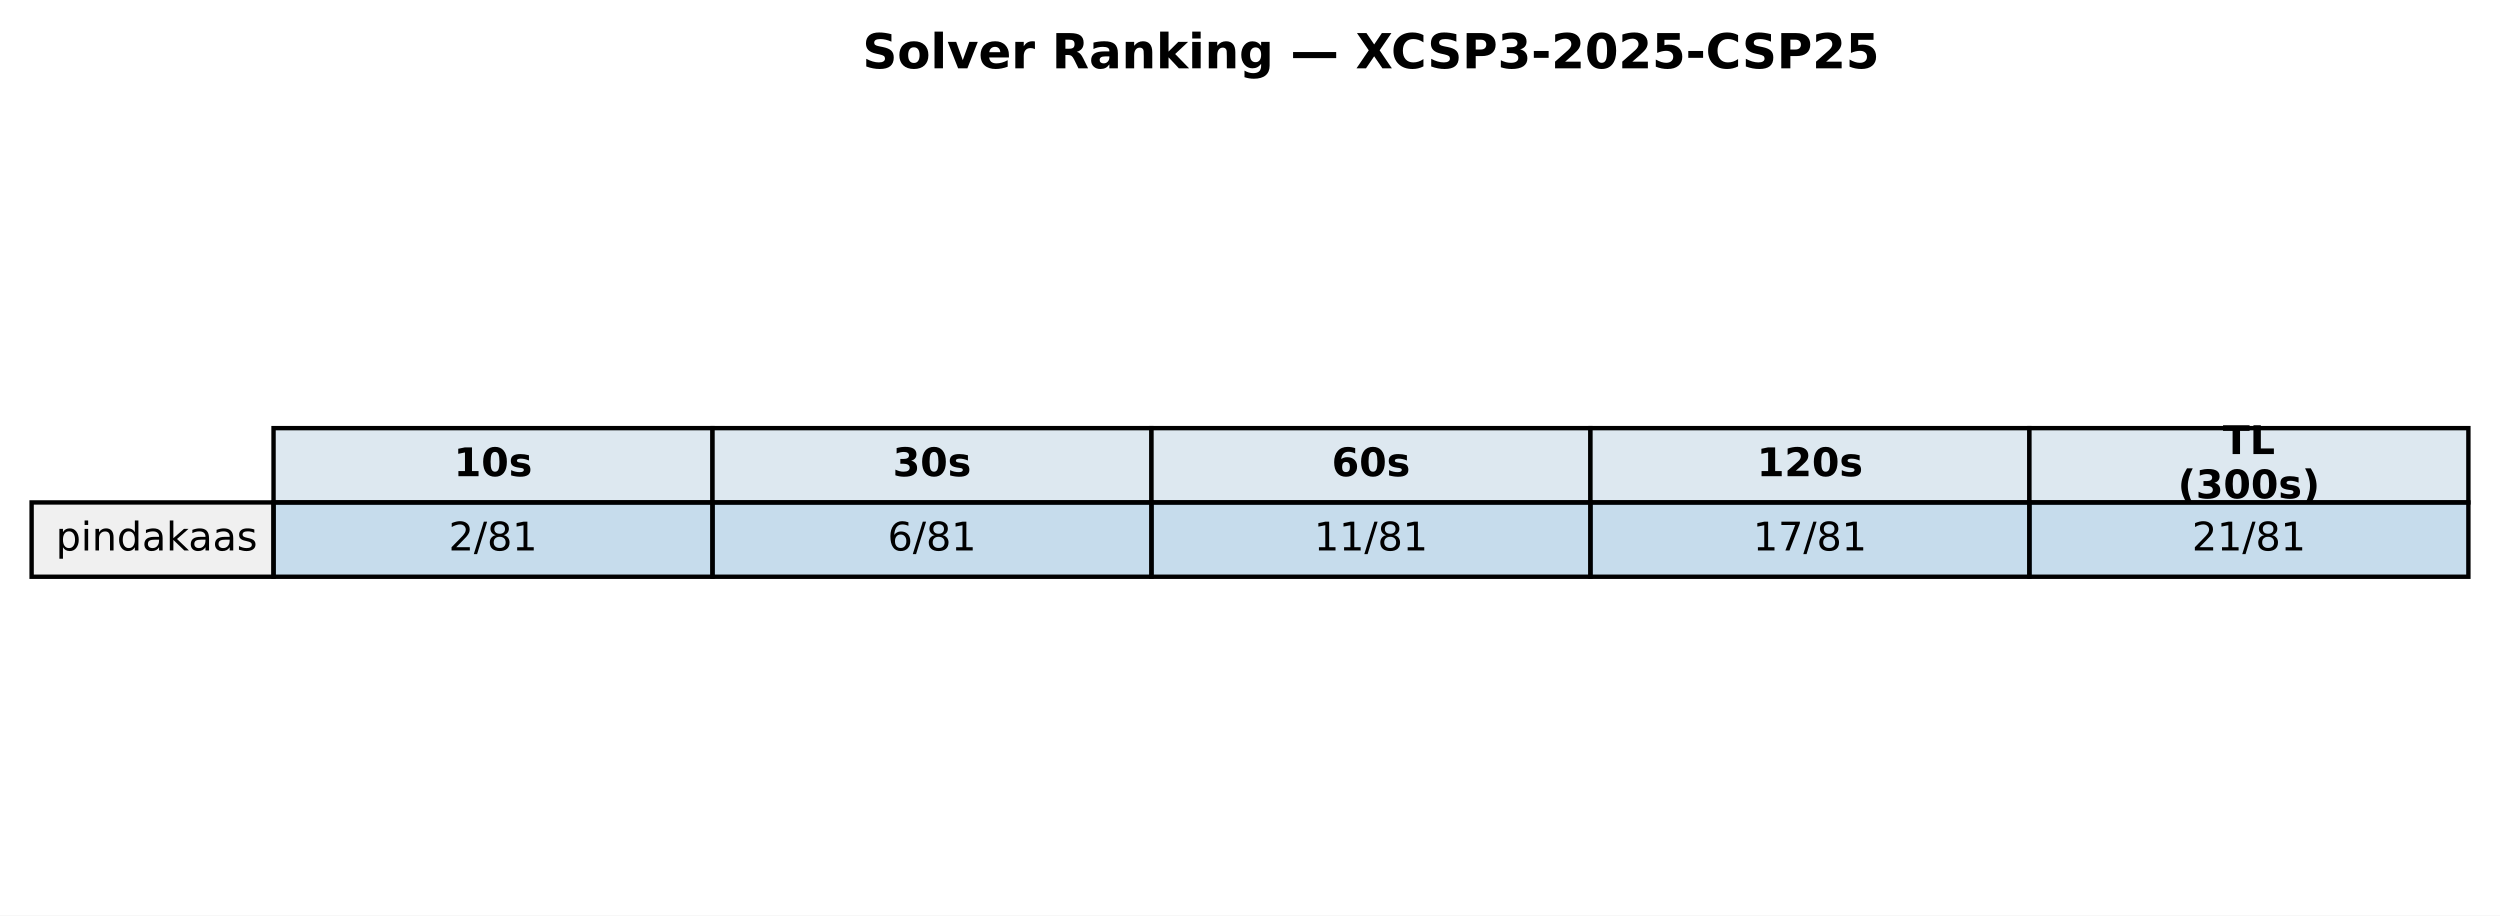
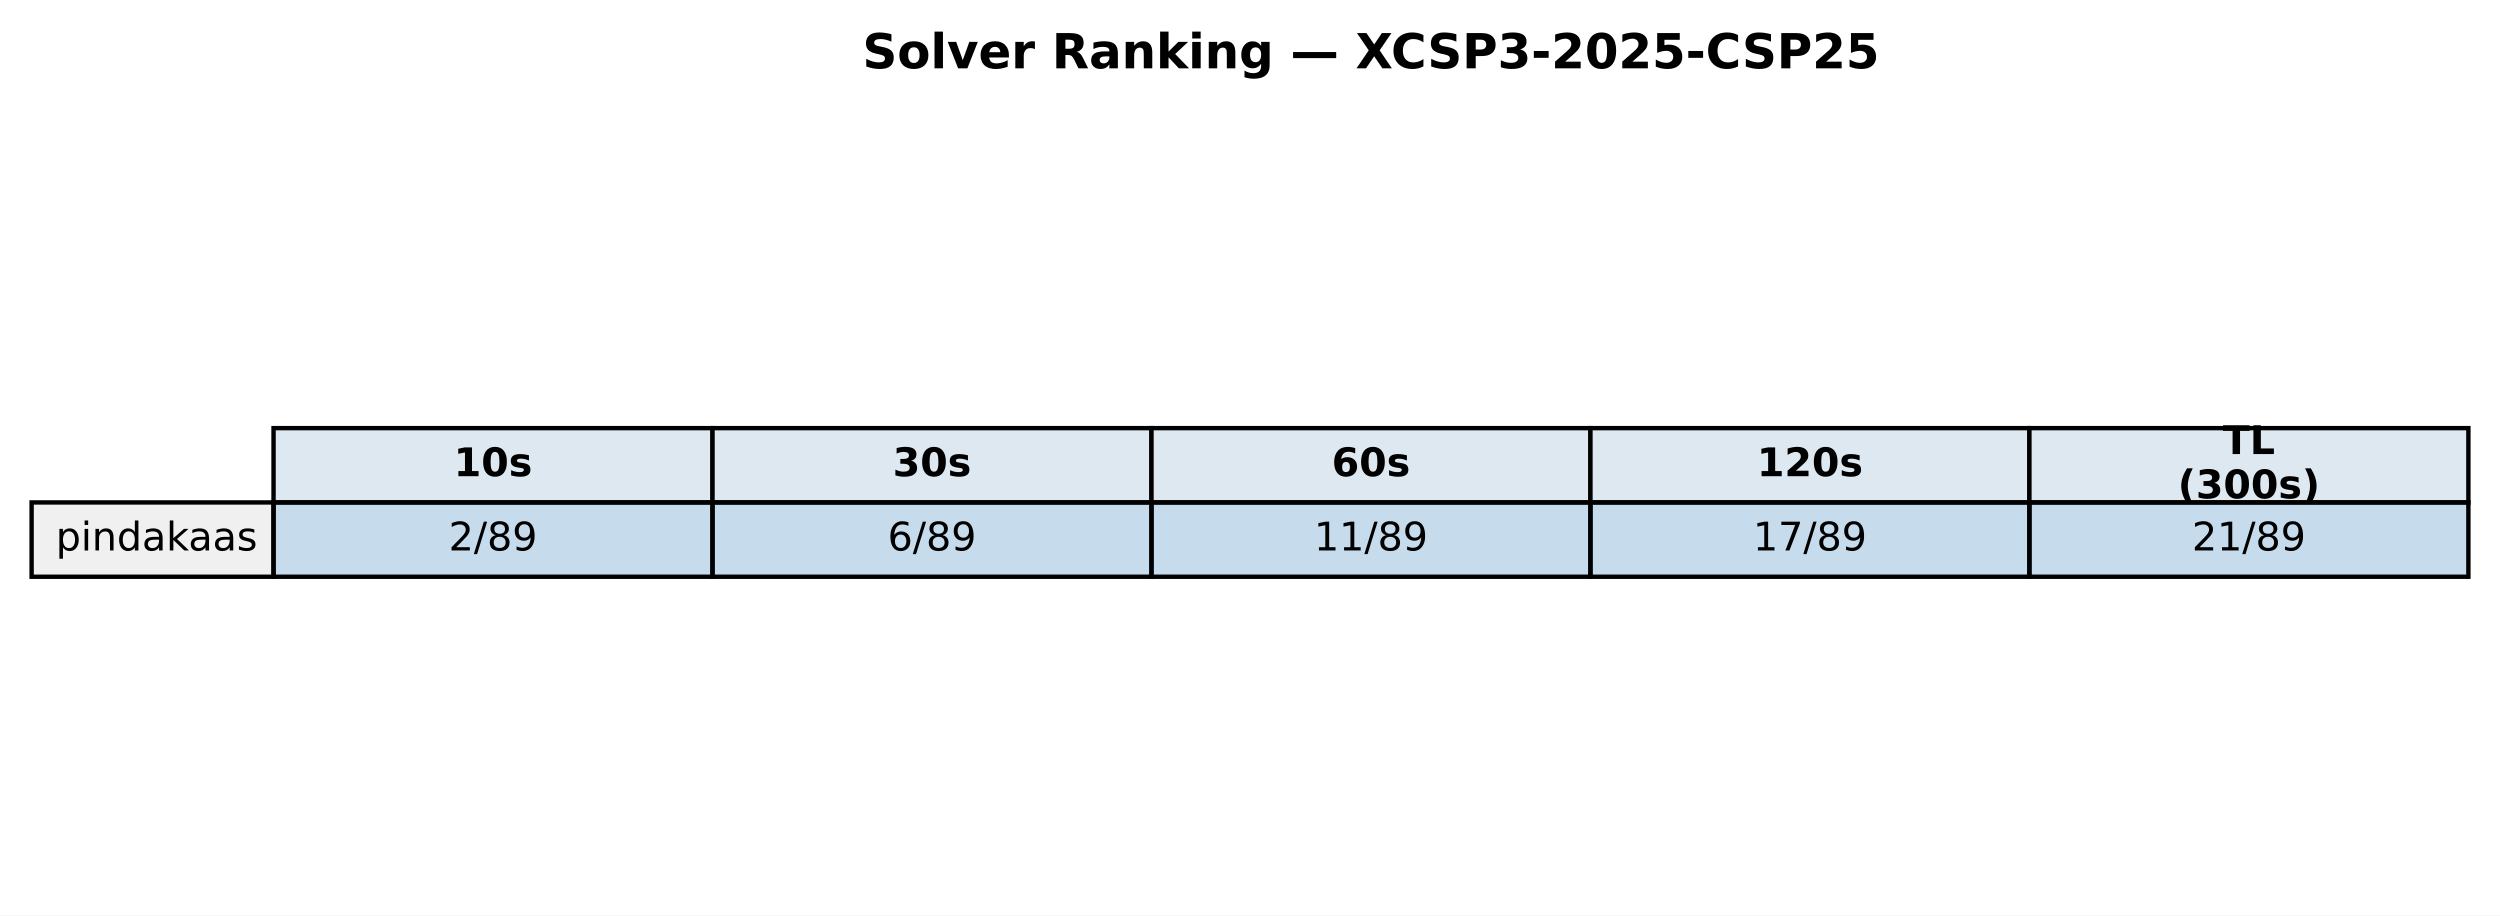
<svg xmlns="http://www.w3.org/2000/svg" xmlns:xlink="http://www.w3.org/1999/xlink" width="569.414pt" height="208.518pt" viewBox="0 0 569.414 208.518" version="1.1">
  <defs>
    <style type="text/css">*{stroke-linejoin: round; stroke-linecap: butt}</style>
  </defs>
  <g id="figure_1">
    <g id="patch_1">
      <path d="M 0 208.518  L 569.414 208.518  L 569.414 0  L 0 0  z " style="fill: #ffffff" />
    </g>
    <g id="axes_1">
      <g id="table_1">
        <g id="patch_2">
          <path d="M 62.304 114.438  L 162.286 114.438  L 162.286 97.514  L 62.304 97.514  z " style="fill: #dde8f0; stroke: #000000; stroke-linejoin: miter" />
        </g>
        <g id="text_1">
          <g transform="translate(103.3544 108.4594) scale(0.09 -0.09)">
            <defs>
              <path id="DejaVuSans-Bold-31" d="M 750 831  L 1813 831  L 1813 3847  L 722 3622  L 722 4441  L 1806 4666  L 2950 4666  L 2950 831  L 4013 831  L 4013 0  L 750 0  L 750 831  z " transform="scale(0.015625)" />
              <path id="DejaVuSans-Bold-30" d="M 2944 2338  Q 2944 3213 2780 3570  Q 2616 3928 2228 3928  Q 1841 3928 1675 3570  Q 1509 3213 1509 2338  Q 1509 1453 1675 1090  Q 1841 728 2228 728  Q 2613 728 2778 1090  Q 2944 1453 2944 2338  z M 4147 2328  Q 4147 1169 3647 539  Q 3147 -91 2228 -91  Q 1306 -91 806 539  Q 306 1169 306 2328  Q 306 3491 806 4120  Q 1306 4750 2228 4750  Q 3147 4750 3647 4120  Q 4147 3491 4147 2328  z " transform="scale(0.015625)" />
              <path id="DejaVuSans-Bold-73" d="M 3272 3391  L 3272 2541  Q 2913 2691 2578 2766  Q 2244 2841 1947 2841  Q 1628 2841 1473 2761  Q 1319 2681 1319 2516  Q 1319 2381 1436 2309  Q 1553 2238 1856 2203  L 2053 2175  Q 2913 2066 3209 1816  Q 3506 1566 3506 1031  Q 3506 472 3093 190  Q 2681 -91 1863 -91  Q 1516 -91 1145 -36  Q 775 19 384 128  L 384 978  Q 719 816 1070 734  Q 1422 653 1784 653  Q 2113 653 2278 743  Q 2444 834 2444 1013  Q 2444 1163 2330 1236  Q 2216 1309 1875 1350  L 1678 1375  Q 931 1469 631 1722  Q 331 1975 331 2491  Q 331 3047 712 3315  Q 1094 3584 1881 3584  Q 2191 3584 2531 3537  Q 2872 3491 3272 3391  z " transform="scale(0.015625)" />
            </defs>
            <use xlink:href="#DejaVuSans-Bold-31" />
            <use xlink:href="#DejaVuSans-Bold-30" transform="translate(69.58008 0)" />
            <use xlink:href="#DejaVuSans-Bold-73" transform="translate(139.1602 0)" />
          </g>
        </g>
        <g id="patch_3">
          <path d="M 162.286 114.438  L 262.268 114.438  L 262.268 97.514  L 162.286 97.514  z " style="fill: #dde8f0; stroke: #000000; stroke-linejoin: miter" />
        </g>
        <g id="text_2">
          <g transform="translate(203.3365 108.4594) scale(0.09 -0.09)">
            <defs>
              <path id="DejaVuSans-Bold-33" d="M 2981 2516  Q 3453 2394 3698 2092  Q 3944 1791 3944 1325  Q 3944 631 3412 270  Q 2881 -91 1863 -91  Q 1503 -91 1142 -33  Q 781 25 428 141  L 428 1069  Q 766 900 1098 814  Q 1431 728 1753 728  Q 2231 728 2486 893  Q 2741 1059 2741 1369  Q 2741 1688 2480 1852  Q 2219 2016 1709 2016  L 1228 2016  L 1228 2791  L 1734 2791  Q 2188 2791 2409 2933  Q 2631 3075 2631 3366  Q 2631 3634 2415 3781  Q 2200 3928 1806 3928  Q 1516 3928 1219 3862  Q 922 3797 628 3669  L 628 4550  Q 984 4650 1334 4700  Q 1684 4750 2022 4750  Q 2931 4750 3382 4451  Q 3834 4153 3834 3553  Q 3834 3144 3618 2883  Q 3403 2622 2981 2516  z " transform="scale(0.015625)" />
            </defs>
            <use xlink:href="#DejaVuSans-Bold-33" />
            <use xlink:href="#DejaVuSans-Bold-30" transform="translate(69.58008 0)" />
            <use xlink:href="#DejaVuSans-Bold-73" transform="translate(139.1602 0)" />
          </g>
        </g>
        <g id="patch_4">
          <path d="M 262.268 114.438  L 362.25 114.438  L 362.25 97.514  L 262.268 97.514  z " style="fill: #dde8f0; stroke: #000000; stroke-linejoin: miter" />
        </g>
        <g id="text_3">
          <g transform="translate(303.3186 108.4594) scale(0.09 -0.09)">
            <defs>
              <path id="DejaVuSans-Bold-36" d="M 2316 2303  Q 2000 2303 1842 2098  Q 1684 1894 1684 1484  Q 1684 1075 1842 870  Q 2000 666 2316 666  Q 2634 666 2792 870  Q 2950 1075 2950 1484  Q 2950 1894 2792 2098  Q 2634 2303 2316 2303  z M 3803 4544  L 3803 3681  Q 3506 3822 3243 3889  Q 2981 3956 2731 3956  Q 2194 3956 1894 3657  Q 1594 3359 1544 2772  Q 1750 2925 1990 3001  Q 2231 3078 2516 3078  Q 3231 3078 3670 2659  Q 4109 2241 4109 1563  Q 4109 813 3618 361  Q 3128 -91 2303 -91  Q 1394 -91 895 523  Q 397 1138 397 2266  Q 397 3422 980 4083  Q 1563 4744 2578 4744  Q 2900 4744 3203 4694  Q 3506 4644 3803 4544  z " transform="scale(0.015625)" />
            </defs>
            <use xlink:href="#DejaVuSans-Bold-36" />
            <use xlink:href="#DejaVuSans-Bold-30" transform="translate(69.58008 0)" />
            <use xlink:href="#DejaVuSans-Bold-73" transform="translate(139.1602 0)" />
          </g>
        </g>
        <g id="patch_5">
          <path d="M 362.25 114.438  L 462.232 114.438  L 462.232 97.514  L 362.25 97.514  z " style="fill: #dde8f0; stroke: #000000; stroke-linejoin: miter" />
        </g>
        <g id="text_4">
          <g transform="translate(400.1697 108.4594) scale(0.09 -0.09)">
            <defs>
              <path id="DejaVuSans-Bold-32" d="M 1844 884  L 3897 884  L 3897 0  L 506 0  L 506 884  L 2209 2388  Q 2438 2594 2547 2791  Q 2656 2988 2656 3200  Q 2656 3528 2436 3728  Q 2216 3928 1850 3928  Q 1569 3928 1234 3808  Q 900 3688 519 3450  L 519 4475  Q 925 4609 1322 4679  Q 1719 4750 2100 4750  Q 2938 4750 3402 4381  Q 3866 4013 3866 3353  Q 3866 2972 3669 2642  Q 3472 2313 2841 1759  L 1844 884  z " transform="scale(0.015625)" />
            </defs>
            <use xlink:href="#DejaVuSans-Bold-31" />
            <use xlink:href="#DejaVuSans-Bold-32" transform="translate(69.58008 0)" />
            <use xlink:href="#DejaVuSans-Bold-30" transform="translate(139.1602 0)" />
            <use xlink:href="#DejaVuSans-Bold-73" transform="translate(208.7402 0)" />
          </g>
        </g>
        <g id="patch_6">
          <path d="M 462.232 114.438  L 562.214 114.438  L 562.214 97.514  L 462.232 97.514  z " style="fill: #dde8f0; stroke: #000000; stroke-linejoin: miter" />
        </g>
        <g id="text_5">
          <g transform="translate(506.2858 103.4204) scale(0.09 -0.09)">
            <defs>
              <path id="DejaVuSans-Bold-54" d="M 31 4666  L 4331 4666  L 4331 3756  L 2784 3756  L 2784 0  L 1581 0  L 1581 3756  L 31 3756  L 31 4666  z " transform="scale(0.015625)" />
              <path id="DejaVuSans-Bold-4c" d="M 588 4666  L 1791 4666  L 1791 909  L 3903 909  L 3903 0  L 588 0  L 588 4666  z " transform="scale(0.015625)" />
            </defs>
            <use xlink:href="#DejaVuSans-Bold-54" />
            <use xlink:href="#DejaVuSans-Bold-4c" transform="translate(68.21289 0)" />
          </g>
          <g transform="translate(496.0385 113.4984) scale(0.09 -0.09)">
            <defs>
              <path id="DejaVuSans-Bold-28" d="M 2413 -844  L 1484 -844  Q 1006 -72 778 623  Q 550 1319 550 2003  Q 550 2688 779 3389  Q 1009 4091 1484 4856  L 2413 4856  Q 2013 4116 1813 3408  Q 1613 2700 1613 2009  Q 1613 1319 1811 609  Q 2009 -100 2413 -844  z " transform="scale(0.015625)" />
              <path id="DejaVuSans-Bold-29" d="M 513 -844  Q 913 -100 1113 609  Q 1313 1319 1313 2009  Q 1313 2700 1113 3408  Q 913 4116 513 4856  L 1441 4856  Q 1916 4091 2145 3389  Q 2375 2688 2375 2003  Q 2375 1319 2147 623  Q 1919 -72 1441 -844  L 513 -844  z " transform="scale(0.015625)" />
            </defs>
            <use xlink:href="#DejaVuSans-Bold-28" />
            <use xlink:href="#DejaVuSans-Bold-33" transform="translate(45.70312 0)" />
            <use xlink:href="#DejaVuSans-Bold-30" transform="translate(115.2832 0)" />
            <use xlink:href="#DejaVuSans-Bold-30" transform="translate(184.8633 0)" />
            <use xlink:href="#DejaVuSans-Bold-73" transform="translate(254.4434 0)" />
            <use xlink:href="#DejaVuSans-Bold-29" transform="translate(313.9648 0)" />
          </g>
        </g>
        <g id="patch_7">
          <path d="M 7.2 131.363  L 62.304 131.363  L 62.304 114.438  L 7.2 114.438  z " style="fill: #f0f0f0; stroke: #000000; stroke-linejoin: miter" />
        </g>
        <g id="text_6">
          <g transform="translate(12.71036 125.3841) scale(0.09 -0.09)">
            <defs>
              <path id="DejaVuSans-70" d="M 1159 525  L 1159 -1331  L 581 -1331  L 581 3500  L 1159 3500  L 1159 2969  Q 1341 3281 1617 3432  Q 1894 3584 2278 3584  Q 2916 3584 3314 3078  Q 3713 2572 3713 1747  Q 3713 922 3314 415  Q 2916 -91 2278 -91  Q 1894 -91 1617 61  Q 1341 213 1159 525  z M 3116 1747  Q 3116 2381 2855 2742  Q 2594 3103 2138 3103  Q 1681 3103 1420 2742  Q 1159 2381 1159 1747  Q 1159 1113 1420 752  Q 1681 391 2138 391  Q 2594 391 2855 752  Q 3116 1113 3116 1747  z " transform="scale(0.015625)" />
              <path id="DejaVuSans-69" d="M 603 3500  L 1178 3500  L 1178 0  L 603 0  L 603 3500  z M 603 4863  L 1178 4863  L 1178 4134  L 603 4134  L 603 4863  z " transform="scale(0.015625)" />
              <path id="DejaVuSans-6e" d="M 3513 2113  L 3513 0  L 2938 0  L 2938 2094  Q 2938 2591 2744 2837  Q 2550 3084 2163 3084  Q 1697 3084 1428 2787  Q 1159 2491 1159 1978  L 1159 0  L 581 0  L 581 3500  L 1159 3500  L 1159 2956  Q 1366 3272 1645 3428  Q 1925 3584 2291 3584  Q 2894 3584 3203 3211  Q 3513 2838 3513 2113  z " transform="scale(0.015625)" />
              <path id="DejaVuSans-64" d="M 2906 2969  L 2906 4863  L 3481 4863  L 3481 0  L 2906 0  L 2906 525  Q 2725 213 2448 61  Q 2172 -91 1784 -91  Q 1150 -91 751 415  Q 353 922 353 1747  Q 353 2572 751 3078  Q 1150 3584 1784 3584  Q 2172 3584 2448 3432  Q 2725 3281 2906 2969  z M 947 1747  Q 947 1113 1208 752  Q 1469 391 1925 391  Q 2381 391 2643 752  Q 2906 1113 2906 1747  Q 2906 2381 2643 2742  Q 2381 3103 1925 3103  Q 1469 3103 1208 2742  Q 947 2381 947 1747  z " transform="scale(0.015625)" />
              <path id="DejaVuSans-61" d="M 2194 1759  Q 1497 1759 1228 1600  Q 959 1441 959 1056  Q 959 750 1161 570  Q 1363 391 1709 391  Q 2188 391 2477 730  Q 2766 1069 2766 1631  L 2766 1759  L 2194 1759  z M 3341 1997  L 3341 0  L 2766 0  L 2766 531  Q 2569 213 2275 61  Q 1981 -91 1556 -91  Q 1019 -91 701 211  Q 384 513 384 1019  Q 384 1609 779 1909  Q 1175 2209 1959 2209  L 2766 2209  L 2766 2266  Q 2766 2663 2505 2880  Q 2244 3097 1772 3097  Q 1472 3097 1187 3025  Q 903 2953 641 2809  L 641 3341  Q 956 3463 1253 3523  Q 1550 3584 1831 3584  Q 2591 3584 2966 3190  Q 3341 2797 3341 1997  z " transform="scale(0.015625)" />
              <path id="DejaVuSans-6b" d="M 581 4863  L 1159 4863  L 1159 1991  L 2875 3500  L 3609 3500  L 1753 1863  L 3688 0  L 2938 0  L 1159 1709  L 1159 0  L 581 0  L 581 4863  z " transform="scale(0.015625)" />
              <path id="DejaVuSans-73" d="M 2834 3397  L 2834 2853  Q 2591 2978 2328 3040  Q 2066 3103 1784 3103  Q 1356 3103 1142 2972  Q 928 2841 928 2578  Q 928 2378 1081 2264  Q 1234 2150 1697 2047  L 1894 2003  Q 2506 1872 2764 1633  Q 3022 1394 3022 966  Q 3022 478 2636 193  Q 2250 -91 1575 -91  Q 1294 -91 989 -36  Q 684 19 347 128  L 347 722  Q 666 556 975 473  Q 1284 391 1588 391  Q 1994 391 2212 530  Q 2431 669 2431 922  Q 2431 1156 2273 1281  Q 2116 1406 1581 1522  L 1381 1569  Q 847 1681 609 1914  Q 372 2147 372 2553  Q 372 3047 722 3315  Q 1072 3584 1716 3584  Q 2034 3584 2315 3537  Q 2597 3491 2834 3397  z " transform="scale(0.015625)" />
            </defs>
            <use xlink:href="#DejaVuSans-70" />
            <use xlink:href="#DejaVuSans-69" transform="translate(63.47656 0)" />
            <use xlink:href="#DejaVuSans-6e" transform="translate(91.25977 0)" />
            <use xlink:href="#DejaVuSans-64" transform="translate(154.6387 0)" />
            <use xlink:href="#DejaVuSans-61" transform="translate(218.1152 0)" />
            <use xlink:href="#DejaVuSans-6b" transform="translate(279.3945 0)" />
            <use xlink:href="#DejaVuSans-61" transform="translate(335.5547 0)" />
            <use xlink:href="#DejaVuSans-61" transform="translate(396.834 0)" />
            <use xlink:href="#DejaVuSans-73" transform="translate(458.1133 0)" />
          </g>
        </g>
        <g id="patch_8">
          <path d="M 62.304 131.363  L 162.286 131.363  L 162.286 114.438  L 62.304 114.438  z " style="fill: #1f77b4; fill-opacity: 0.25; stroke: #000000; stroke-linejoin: miter" />
        </g>
        <g id="text_7">
          <g transform="translate(102.1894 125.3841) scale(0.09 -0.09)">
            <defs>
              <path id="DejaVuSans-32" d="M 1228 531  L 3431 531  L 3431 0  L 469 0  L 469 531  Q 828 903 1448 1529  Q 2069 2156 2228 2338  Q 2531 2678 2651 2914  Q 2772 3150 2772 3378  Q 2772 3750 2511 3984  Q 2250 4219 1831 4219  Q 1534 4219 1204 4116  Q 875 4013 500 3803  L 500 4441  Q 881 4594 1212 4672  Q 1544 4750 1819 4750  Q 2544 4750 2975 4387  Q 3406 4025 3406 3419  Q 3406 3131 3298 2873  Q 3191 2616 2906 2266  Q 2828 2175 2409 1742  Q 1991 1309 1228 531  z " transform="scale(0.015625)" />
              <path id="DejaVuSans-2f" d="M 1625 4666  L 2156 4666  L 531 -594  L 0 -594  L 1625 4666  z " transform="scale(0.015625)" />
              <path id="DejaVuSans-38" d="M 2034 2216  Q 1584 2216 1326 1975  Q 1069 1734 1069 1313  Q 1069 891 1326 650  Q 1584 409 2034 409  Q 2484 409 2743 651  Q 3003 894 3003 1313  Q 3003 1734 2745 1975  Q 2488 2216 2034 2216  z M 1403 2484  Q 997 2584 770 2862  Q 544 3141 544 3541  Q 544 4100 942 4425  Q 1341 4750 2034 4750  Q 2731 4750 3128 4425  Q 3525 4100 3525 3541  Q 3525 3141 3298 2862  Q 3072 2584 2669 2484  Q 3125 2378 3379 2068  Q 3634 1759 3634 1313  Q 3634 634 3220 271  Q 2806 -91 2034 -91  Q 1263 -91 848 271  Q 434 634 434 1313  Q 434 1759 690 2068  Q 947 2378 1403 2484  z M 1172 3481  Q 1172 3119 1398 2916  Q 1625 2713 2034 2713  Q 2441 2713 2670 2916  Q 2900 3119 2900 3481  Q 2900 3844 2670 4047  Q 2441 4250 2034 4250  Q 1625 4250 1398 4047  Q 1172 3844 1172 3481  z " transform="scale(0.015625)" />
-               <path id="DejaVuSans-31" d="M 794 531  L 1825 531  L 1825 4091  L 703 3866  L 703 4441  L 1819 4666  L 2450 4666  L 2450 531  L 3481 531  L 3481 0  L 794 0  L 794 531  z " transform="scale(0.015625)" />
+               <path id="DejaVuSans-39" d="M 703 97  L 703 672  Q 941 559 1184 500  Q 1428 441 1663 441  Q 2288 441 2617 861  Q 2947 1281 2994 2138  Q 2813 1869 2534 1725  Q 2256 1581 1919 1581  Q 1219 1581 811 2004  Q 403 2428 403 3163  Q 403 3881 828 4315  Q 1253 4750 1959 4750  Q 2769 4750 3195 4129  Q 3622 3509 3622 2328  Q 3622 1225 3098 567  Q 2575 -91 1691 -91  Q 1453 -91 1209 -44  Q 966 3 703 97  z M 1959 2075  Q 2384 2075 2632 2365  Q 2881 2656 2881 3163  Q 2881 3666 2632 3958  Q 2384 4250 1959 4250  Q 1534 4250 1286 3958  Q 1038 3666 1038 3163  Q 1038 2656 1286 2365  Q 1534 2075 1959 2075  z " transform="scale(0.015625)" />
            </defs>
            <use xlink:href="#DejaVuSans-32" />
            <use xlink:href="#DejaVuSans-2f" transform="translate(63.62305 0)" />
            <use xlink:href="#DejaVuSans-38" transform="translate(97.31445 0)" />
-             <use xlink:href="#DejaVuSans-31" transform="translate(160.9375 0)" />
+             <use xlink:href="#DejaVuSans-39" transform="translate(160.9375 0)" />
          </g>
        </g>
        <g id="patch_9">
          <path d="M 162.286 131.363  L 262.268 131.363  L 262.268 114.438  L 162.286 114.438  z " style="fill: #1f77b4; fill-opacity: 0.25; stroke: #000000; stroke-linejoin: miter" />
        </g>
        <g id="text_8">
          <g transform="translate(202.1714 125.3841) scale(0.09 -0.09)">
            <defs>
              <path id="DejaVuSans-36" d="M 2113 2584  Q 1688 2584 1439 2293  Q 1191 2003 1191 1497  Q 1191 994 1439 701  Q 1688 409 2113 409  Q 2538 409 2786 701  Q 3034 994 3034 1497  Q 3034 2003 2786 2293  Q 2538 2584 2113 2584  z M 3366 4563  L 3366 3988  Q 3128 4100 2886 4159  Q 2644 4219 2406 4219  Q 1781 4219 1451 3797  Q 1122 3375 1075 2522  Q 1259 2794 1537 2939  Q 1816 3084 2150 3084  Q 2853 3084 3261 2657  Q 3669 2231 3669 1497  Q 3669 778 3244 343  Q 2819 -91 2113 -91  Q 1303 -91 875 529  Q 447 1150 447 2328  Q 447 3434 972 4092  Q 1497 4750 2381 4750  Q 2619 4750 2861 4703  Q 3103 4656 3366 4563  z " transform="scale(0.015625)" />
            </defs>
            <use xlink:href="#DejaVuSans-36" />
            <use xlink:href="#DejaVuSans-2f" transform="translate(63.62305 0)" />
            <use xlink:href="#DejaVuSans-38" transform="translate(97.31445 0)" />
-             <use xlink:href="#DejaVuSans-31" transform="translate(160.9375 0)" />
+             <use xlink:href="#DejaVuSans-39" transform="translate(160.9375 0)" />
          </g>
        </g>
        <g id="patch_10">
          <path d="M 262.268 131.363  L 362.25 131.363  L 362.25 114.438  L 262.268 114.438  z " style="fill: #1f77b4; fill-opacity: 0.25; stroke: #000000; stroke-linejoin: miter" />
        </g>
        <g id="text_9">
          <g transform="translate(299.2904 125.3841) scale(0.09 -0.09)">
+             <defs>
+               <path id="DejaVuSans-31" d="M 794 531  L 1825 531  L 1825 4091  L 703 3866  L 703 4441  L 1819 4666  L 2450 4666  L 2450 531  L 3481 531  L 3481 0  L 794 0  L 794 531  z " transform="scale(0.015625)" />
+             </defs>
            <use xlink:href="#DejaVuSans-31" />
            <use xlink:href="#DejaVuSans-31" transform="translate(63.62305 0)" />
            <use xlink:href="#DejaVuSans-2f" transform="translate(127.2461 0)" />
            <use xlink:href="#DejaVuSans-38" transform="translate(160.9375 0)" />
-             <use xlink:href="#DejaVuSans-31" transform="translate(224.5605 0)" />
+             <use xlink:href="#DejaVuSans-39" transform="translate(224.5605 0)" />
          </g>
        </g>
        <g id="patch_11">
          <path d="M 362.25 131.363  L 462.232 131.363  L 462.232 114.438  L 362.25 114.438  z " style="fill: #1f77b4; fill-opacity: 0.25; stroke: #000000; stroke-linejoin: miter" />
        </g>
        <g id="text_10">
          <g transform="translate(399.2725 125.3841) scale(0.09 -0.09)">
            <defs>
              <path id="DejaVuSans-37" d="M 525 4666  L 3525 4666  L 3525 4397  L 1831 0  L 1172 0  L 2766 4134  L 525 4134  L 525 4666  z " transform="scale(0.015625)" />
            </defs>
            <use xlink:href="#DejaVuSans-31" />
            <use xlink:href="#DejaVuSans-37" transform="translate(63.62305 0)" />
            <use xlink:href="#DejaVuSans-2f" transform="translate(127.2461 0)" />
            <use xlink:href="#DejaVuSans-38" transform="translate(160.9375 0)" />
-             <use xlink:href="#DejaVuSans-31" transform="translate(224.5605 0)" />
+             <use xlink:href="#DejaVuSans-39" transform="translate(224.5605 0)" />
          </g>
        </g>
        <g id="patch_12">
          <path d="M 462.232 131.363  L 562.214 131.363  L 562.214 114.438  L 462.232 114.438  z " style="fill: #1f77b4; fill-opacity: 0.25; stroke: #000000; stroke-linejoin: miter" />
        </g>
        <g id="text_11">
          <g transform="translate(499.2545 125.3841) scale(0.09 -0.09)">
            <use xlink:href="#DejaVuSans-32" />
            <use xlink:href="#DejaVuSans-31" transform="translate(63.62305 0)" />
            <use xlink:href="#DejaVuSans-2f" transform="translate(127.2461 0)" />
            <use xlink:href="#DejaVuSans-38" transform="translate(160.9375 0)" />
-             <use xlink:href="#DejaVuSans-31" transform="translate(224.5605 0)" />
+             <use xlink:href="#DejaVuSans-39" transform="translate(224.5605 0)" />
          </g>
        </g>
      </g>
      <g id="text_12">
        <g transform="translate(196.4477 15.55828) scale(0.11 -0.11)">
          <defs>
            <path id="DejaVuSans-Bold-53" d="M 3834 4519  L 3834 3531  Q 3450 3703 3084 3790  Q 2719 3878 2394 3878  Q 1963 3878 1756 3759  Q 1550 3641 1550 3391  Q 1550 3203 1689 3098  Q 1828 2994 2194 2919  L 2706 2816  Q 3484 2659 3812 2340  Q 4141 2022 4141 1434  Q 4141 663 3683 286  Q 3225 -91 2284 -91  Q 1841 -91 1394 -6  Q 947 78 500 244  L 500 1259  Q 947 1022 1364 901  Q 1781 781 2169 781  Q 2563 781 2772 912  Q 2981 1044 2981 1288  Q 2981 1506 2839 1625  Q 2697 1744 2272 1838  L 1806 1941  Q 1106 2091 782 2419  Q 459 2747 459 3303  Q 459 4000 909 4375  Q 1359 4750 2203 4750  Q 2588 4750 2994 4692  Q 3400 4634 3834 4519  z " transform="scale(0.015625)" />
            <path id="DejaVuSans-Bold-6f" d="M 2203 2784  Q 1831 2784 1636 2517  Q 1441 2250 1441 1747  Q 1441 1244 1636 976  Q 1831 709 2203 709  Q 2569 709 2762 976  Q 2956 1244 2956 1747  Q 2956 2250 2762 2517  Q 2569 2784 2203 2784  z M 2203 3584  Q 3106 3584 3614 3096  Q 4122 2609 4122 1747  Q 4122 884 3614 396  Q 3106 -91 2203 -91  Q 1297 -91 786 396  Q 275 884 275 1747  Q 275 2609 786 3096  Q 1297 3584 2203 3584  z " transform="scale(0.015625)" />
            <path id="DejaVuSans-Bold-6c" d="M 538 4863  L 1656 4863  L 1656 0  L 538 0  L 538 4863  z " transform="scale(0.015625)" />
            <path id="DejaVuSans-Bold-76" d="M 97 3500  L 1216 3500  L 2088 1081  L 2956 3500  L 4078 3500  L 2700 0  L 1472 0  L 97 3500  z " transform="scale(0.015625)" />
            <path id="DejaVuSans-Bold-65" d="M 4031 1759  L 4031 1441  L 1416 1441  Q 1456 1047 1700 850  Q 1944 653 2381 653  Q 2734 653 3104 758  Q 3475 863 3866 1075  L 3866 213  Q 3469 63 3072 -14  Q 2675 -91 2278 -91  Q 1328 -91 801 392  Q 275 875 275 1747  Q 275 2603 792 3093  Q 1309 3584 2216 3584  Q 3041 3584 3536 3087  Q 4031 2591 4031 1759  z M 2881 2131  Q 2881 2450 2695 2645  Q 2509 2841 2209 2841  Q 1884 2841 1681 2658  Q 1478 2475 1428 2131  L 2881 2131  z " transform="scale(0.015625)" />
            <path id="DejaVuSans-Bold-72" d="M 3138 2547  Q 2991 2616 2845 2648  Q 2700 2681 2553 2681  Q 2122 2681 1889 2404  Q 1656 2128 1656 1613  L 1656 0  L 538 0  L 538 3500  L 1656 3500  L 1656 2925  Q 1872 3269 2151 3426  Q 2431 3584 2822 3584  Q 2878 3584 2943 3579  Q 3009 3575 3134 3559  L 3138 2547  z " transform="scale(0.015625)" />
            <path id="DejaVuSans-Bold-20" transform="scale(0.015625)" />
            <path id="DejaVuSans-Bold-52" d="M 2297 2597  Q 2675 2597 2839 2737  Q 3003 2878 3003 3200  Q 3003 3519 2839 3656  Q 2675 3794 2297 3794  L 1791 3794  L 1791 2597  L 2297 2597  z M 1791 1766  L 1791 0  L 588 0  L 588 4666  L 2425 4666  Q 3347 4666 3776 4356  Q 4206 4047 4206 3378  Q 4206 2916 3982 2619  Q 3759 2322 3309 2181  Q 3556 2125 3751 1926  Q 3947 1728 4147 1325  L 4800 0  L 3519 0  L 2950 1159  Q 2778 1509 2601 1637  Q 2425 1766 2131 1766  L 1791 1766  z " transform="scale(0.015625)" />
            <path id="DejaVuSans-Bold-61" d="M 2106 1575  Q 1756 1575 1579 1456  Q 1403 1338 1403 1106  Q 1403 894 1545 773  Q 1688 653 1941 653  Q 2256 653 2472 879  Q 2688 1106 2688 1447  L 2688 1575  L 2106 1575  z M 3816 1997  L 3816 0  L 2688 0  L 2688 519  Q 2463 200 2181 54  Q 1900 -91 1497 -91  Q 953 -91 614 226  Q 275 544 275 1050  Q 275 1666 698 1953  Q 1122 2241 2028 2241  L 2688 2241  L 2688 2328  Q 2688 2594 2478 2717  Q 2269 2841 1825 2841  Q 1466 2841 1156 2769  Q 847 2697 581 2553  L 581 3406  Q 941 3494 1303 3539  Q 1666 3584 2028 3584  Q 2975 3584 3395 3211  Q 3816 2838 3816 1997  z " transform="scale(0.015625)" />
            <path id="DejaVuSans-Bold-6e" d="M 4056 2131  L 4056 0  L 2931 0  L 2931 347  L 2931 1631  Q 2931 2084 2911 2256  Q 2891 2428 2841 2509  Q 2775 2619 2662 2680  Q 2550 2741 2406 2741  Q 2056 2741 1856 2470  Q 1656 2200 1656 1722  L 1656 0  L 538 0  L 538 3500  L 1656 3500  L 1656 2988  Q 1909 3294 2193 3439  Q 2478 3584 2822 3584  Q 3428 3584 3742 3212  Q 4056 2841 4056 2131  z " transform="scale(0.015625)" />
            <path id="DejaVuSans-Bold-6b" d="M 538 4863  L 1656 4863  L 1656 2216  L 2944 3500  L 4244 3500  L 2534 1894  L 4378 0  L 3022 0  L 1656 1459  L 1656 0  L 538 0  L 538 4863  z " transform="scale(0.015625)" />
            <path id="DejaVuSans-Bold-69" d="M 538 3500  L 1656 3500  L 1656 0  L 538 0  L 538 3500  z M 538 4863  L 1656 4863  L 1656 3950  L 538 3950  L 538 4863  z " transform="scale(0.015625)" />
            <path id="DejaVuSans-Bold-67" d="M 2919 594  Q 2688 288 2409 144  Q 2131 0 1766 0  Q 1125 0 706 504  Q 288 1009 288 1791  Q 288 2575 706 3076  Q 1125 3578 1766 3578  Q 2131 3578 2409 3434  Q 2688 3291 2919 2981  L 2919 3500  L 4044 3500  L 4044 353  Q 4044 -491 3511 -936  Q 2978 -1381 1966 -1381  Q 1638 -1381 1331 -1331  Q 1025 -1281 716 -1178  L 716 -306  Q 1009 -475 1290 -558  Q 1572 -641 1856 -641  Q 2406 -641 2662 -400  Q 2919 -159 2919 353  L 2919 594  z M 2181 2772  Q 1834 2772 1640 2515  Q 1447 2259 1447 1791  Q 1447 1309 1634 1061  Q 1822 813 2181 813  Q 2531 813 2725 1069  Q 2919 1325 2919 1791  Q 2919 2259 2725 2515  Q 2531 2772 2181 2772  z " transform="scale(0.015625)" />
            <path id="DejaVuSans-Bold-2014" d="M 344 2156  L 6056 2156  L 6056 1350  L 344 1350  L 344 2156  z " transform="scale(0.015625)" />
            <path id="DejaVuSans-Bold-58" d="M 3188 2381  L 4806 0  L 3553 0  L 2463 1594  L 1381 0  L 122 0  L 1741 2381  L 184 4666  L 1441 4666  L 2463 3163  L 3481 4666  L 4744 4666  L 3188 2381  z " transform="scale(0.015625)" />
            <path id="DejaVuSans-Bold-43" d="M 4288 256  Q 3956 84 3597 -3  Q 3238 -91 2847 -91  Q 1681 -91 1000 561  Q 319 1213 319 2328  Q 319 3447 1000 4098  Q 1681 4750 2847 4750  Q 3238 4750 3597 4662  Q 3956 4575 4288 4403  L 4288 3438  Q 3953 3666 3628 3772  Q 3303 3878 2944 3878  Q 2300 3878 1931 3465  Q 1563 3053 1563 2328  Q 1563 1606 1931 1193  Q 2300 781 2944 781  Q 3303 781 3628 887  Q 3953 994 4288 1222  L 4288 256  z " transform="scale(0.015625)" />
            <path id="DejaVuSans-Bold-50" d="M 588 4666  L 2584 4666  Q 3475 4666 3951 4270  Q 4428 3875 4428 3144  Q 4428 2409 3951 2014  Q 3475 1619 2584 1619  L 1791 1619  L 1791 0  L 588 0  L 588 4666  z M 1791 3794  L 1791 2491  L 2456 2491  Q 2806 2491 2997 2661  Q 3188 2831 3188 3144  Q 3188 3456 2997 3625  Q 2806 3794 2456 3794  L 1791 3794  z " transform="scale(0.015625)" />
            <path id="DejaVuSans-Bold-2d" d="M 347 2297  L 2309 2297  L 2309 1388  L 347 1388  L 347 2297  z " transform="scale(0.015625)" />
            <path id="DejaVuSans-Bold-35" d="M 678 4666  L 3669 4666  L 3669 3781  L 1638 3781  L 1638 3059  Q 1775 3097 1914 3117  Q 2053 3138 2203 3138  Q 3056 3138 3531 2711  Q 4006 2284 4006 1522  Q 4006 766 3489 337  Q 2972 -91 2053 -91  Q 1656 -91 1267 -14  Q 878 63 494 219  L 494 1166  Q 875 947 1217 837  Q 1559 728 1863 728  Q 2300 728 2551 942  Q 2803 1156 2803 1522  Q 2803 1891 2551 2103  Q 2300 2316 1863 2316  Q 1603 2316 1309 2248  Q 1016 2181 678 2041  L 678 4666  z " transform="scale(0.015625)" />
          </defs>
          <use xlink:href="#DejaVuSans-Bold-53" />
          <use xlink:href="#DejaVuSans-Bold-6f" transform="translate(72.02148 0)" />
          <use xlink:href="#DejaVuSans-Bold-6c" transform="translate(140.7227 0)" />
          <use xlink:href="#DejaVuSans-Bold-76" transform="translate(175 0)" />
          <use xlink:href="#DejaVuSans-Bold-65" transform="translate(240.1855 0)" />
          <use xlink:href="#DejaVuSans-Bold-72" transform="translate(308.0078 0)" />
          <use xlink:href="#DejaVuSans-Bold-20" transform="translate(357.3242 0)" />
          <use xlink:href="#DejaVuSans-Bold-52" transform="translate(392.1387 0)" />
          <use xlink:href="#DejaVuSans-Bold-61" transform="translate(469.1406 0)" />
          <use xlink:href="#DejaVuSans-Bold-6e" transform="translate(536.6211 0)" />
          <use xlink:href="#DejaVuSans-Bold-6b" transform="translate(607.8125 0)" />
          <use xlink:href="#DejaVuSans-Bold-69" transform="translate(674.3164 0)" />
          <use xlink:href="#DejaVuSans-Bold-6e" transform="translate(708.5938 0)" />
          <use xlink:href="#DejaVuSans-Bold-67" transform="translate(779.7852 0)" />
          <use xlink:href="#DejaVuSans-Bold-20" transform="translate(851.3672 0)" />
          <use xlink:href="#DejaVuSans-Bold-2014" transform="translate(886.1816 0)" />
          <use xlink:href="#DejaVuSans-Bold-20" transform="translate(986.1816 0)" />
          <use xlink:href="#DejaVuSans-Bold-58" transform="translate(1020.996 0)" />
          <use xlink:href="#DejaVuSans-Bold-43" transform="translate(1094.471 0)" />
          <use xlink:href="#DejaVuSans-Bold-53" transform="translate(1169.734 0)" />
          <use xlink:href="#DejaVuSans-Bold-50" transform="translate(1241.756 0)" />
          <use xlink:href="#DejaVuSans-Bold-33" transform="translate(1315.047 0)" />
          <use xlink:href="#DejaVuSans-Bold-2d" transform="translate(1384.627 0)" />
          <use xlink:href="#DejaVuSans-Bold-32" transform="translate(1426.131 0)" />
          <use xlink:href="#DejaVuSans-Bold-30" transform="translate(1495.711 0)" />
          <use xlink:href="#DejaVuSans-Bold-32" transform="translate(1565.291 0)" />
          <use xlink:href="#DejaVuSans-Bold-35" transform="translate(1634.871 0)" />
          <use xlink:href="#DejaVuSans-Bold-2d" transform="translate(1704.451 0)" />
          <use xlink:href="#DejaVuSans-Bold-43" transform="translate(1745.955 0)" />
          <use xlink:href="#DejaVuSans-Bold-53" transform="translate(1821.219 0)" />
          <use xlink:href="#DejaVuSans-Bold-50" transform="translate(1893.24 0)" />
          <use xlink:href="#DejaVuSans-Bold-32" transform="translate(1966.531 0)" />
          <use xlink:href="#DejaVuSans-Bold-35" transform="translate(2036.111 0)" />
        </g>
      </g>
    </g>
  </g>
</svg>
